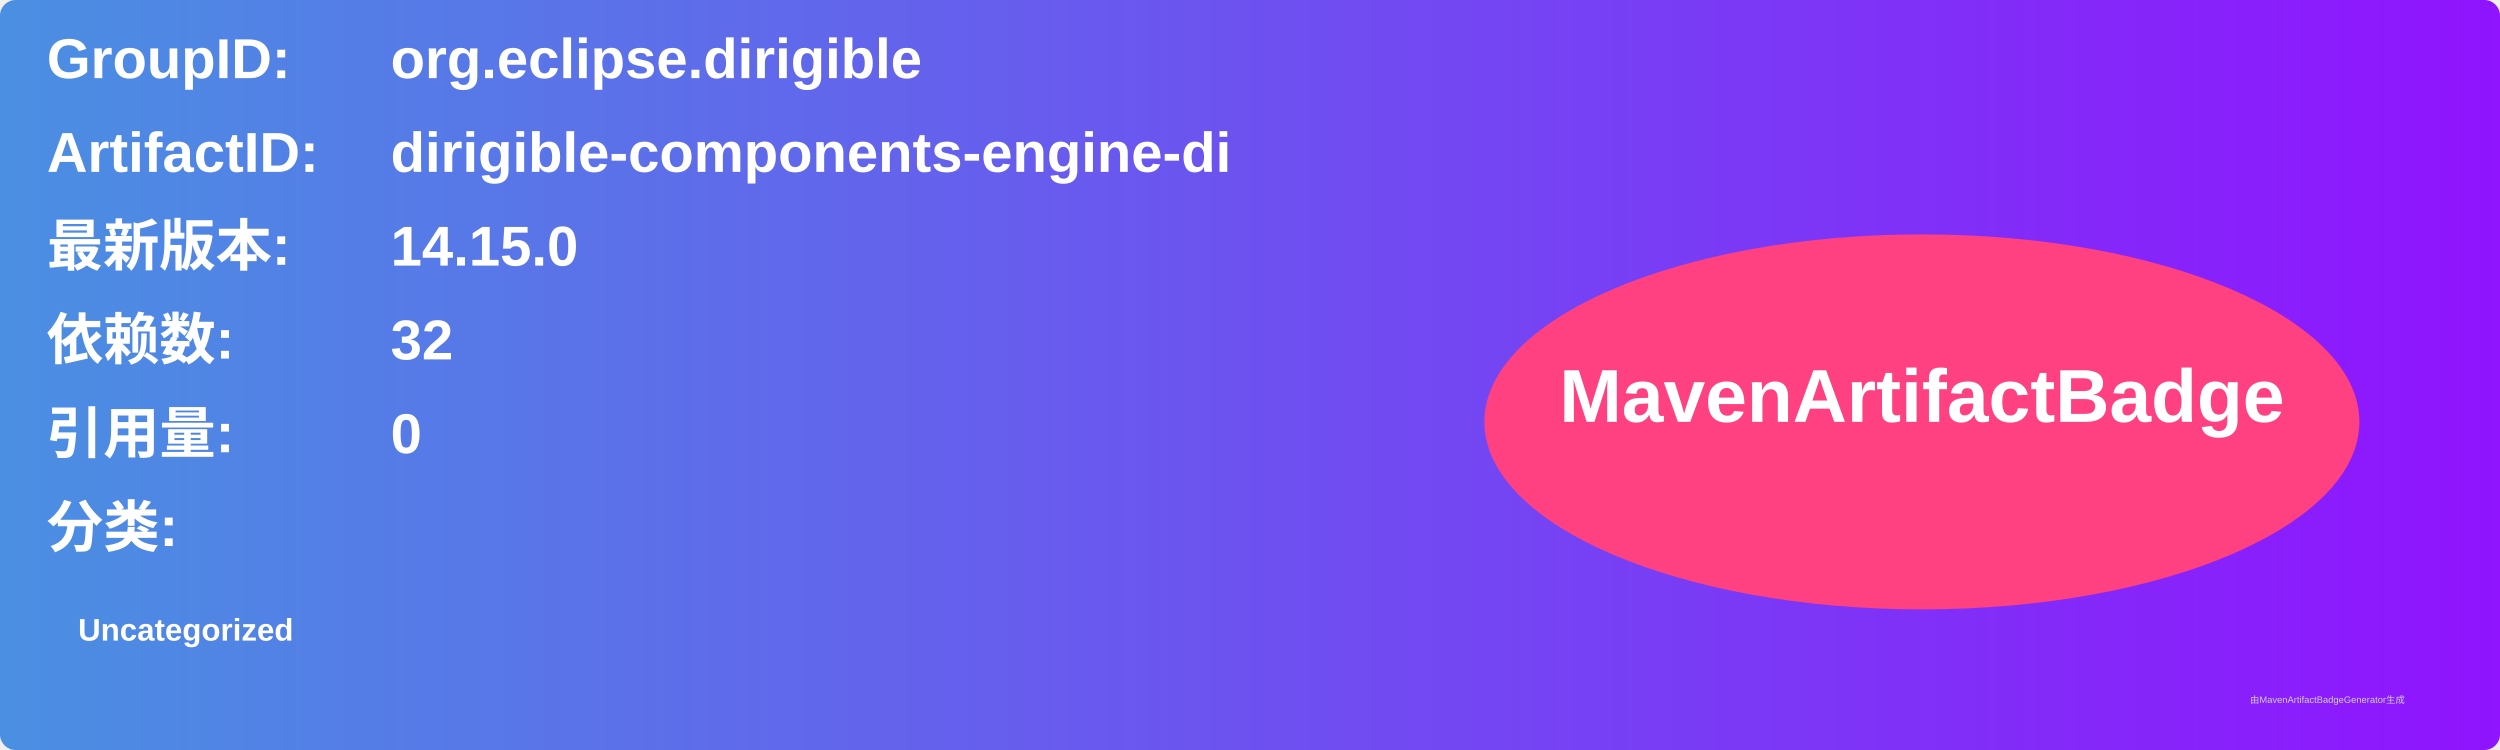
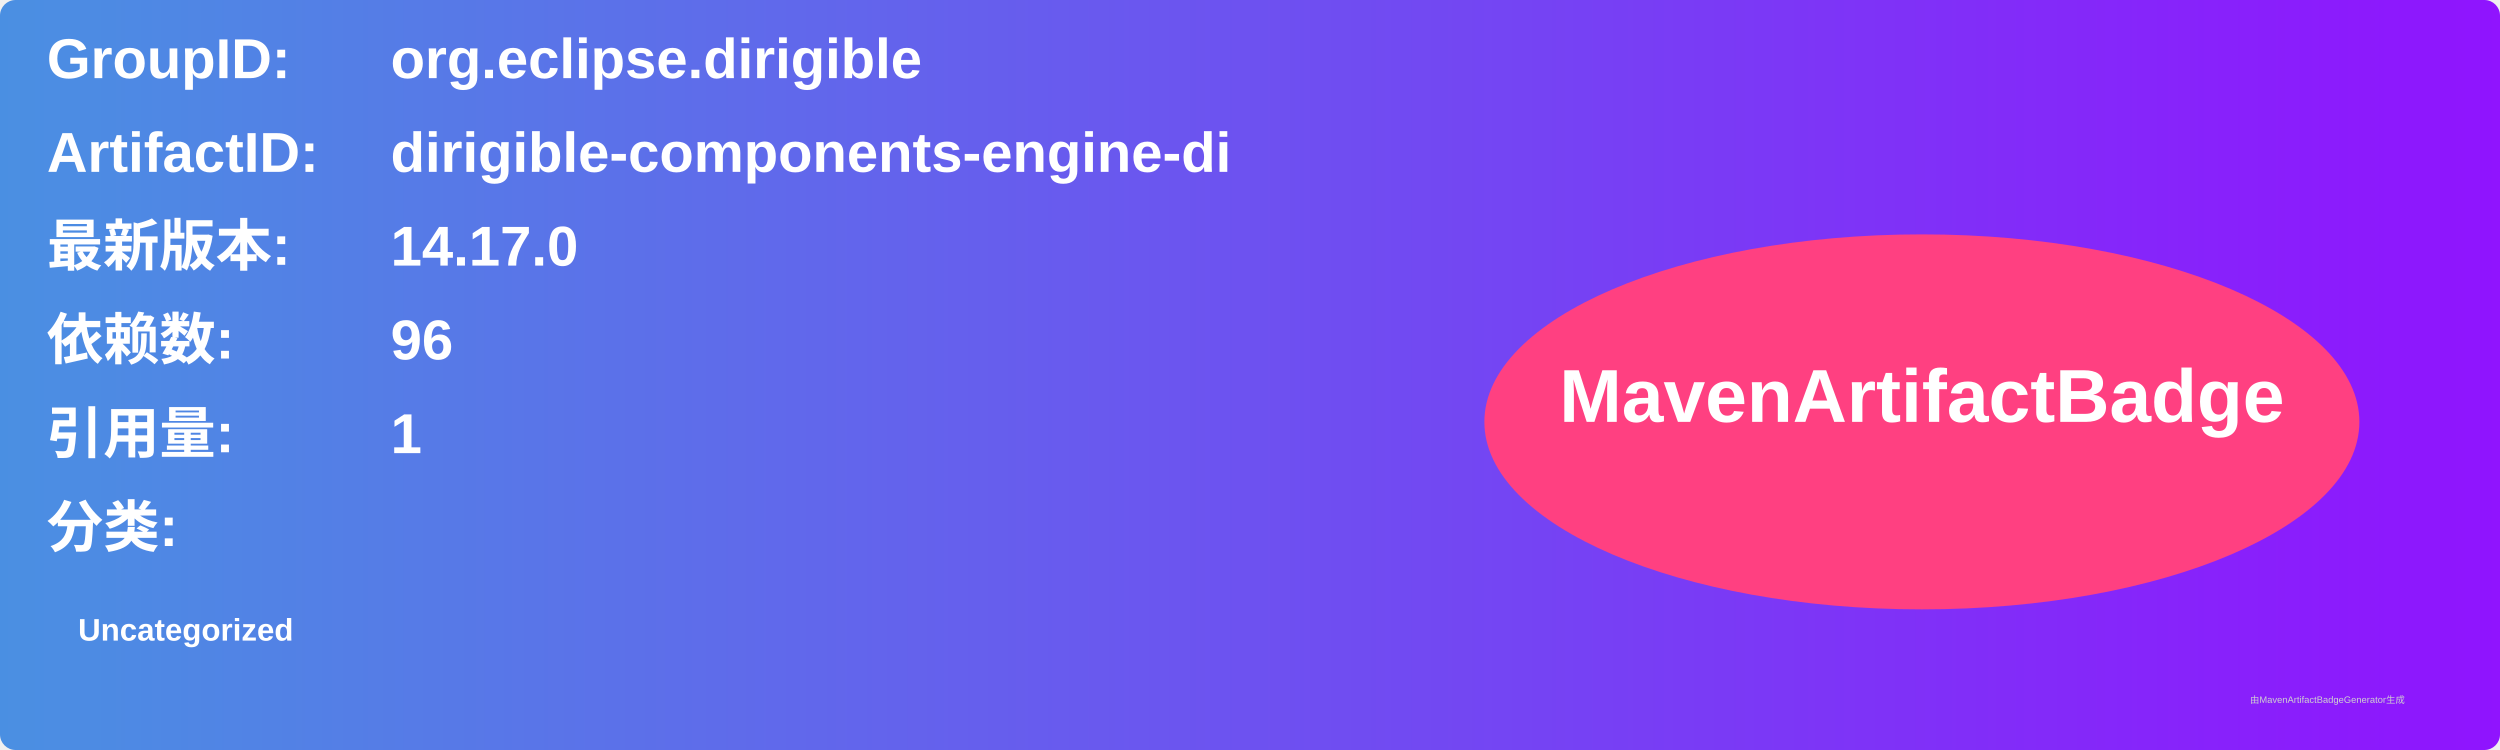
<svg xmlns="http://www.w3.org/2000/svg" width="800" height="240" viewBox="0 0 800 240">
  <linearGradient id="grad" x1="0%" y1="0%" x2="100%" y2="0%">
    <stop offset="0%" stop-color="#4a90e2" />
    <stop offset="100%" stop-color="#9013fe" />
  </linearGradient>
  <rect width="100%" height="100%" rx="5" ry="5" fill="url(#grad)" />
  <g transform="translate(15, 15)">
    <text x="0" y="10" font-family="Arial" font-size="18" fill="white" font-weight="bold" width="260">GroupID:</text>
    <text x="110" y="10" font-family="Arial" font-size="18" fill="white" font-weight="bold" width="460">org.eclipse.dirigible</text>
    <text x="0" y="40" font-family="Arial" font-size="18" fill="white" font-weight="bold" width="260">ArtifactID:</text>
    <text x="110" y="40" font-family="Arial" font-size="18" fill="white" font-weight="bold" width="460">dirigible-components-engine-di</text>
    <text x="0" y="70" font-family="Arial" font-size="18" fill="white" font-weight="bold">最新版本:</text>
    <text x="110" y="70" font-family="Arial" font-size="18" fill="white" font-weight="bold">
-       <tspan font-weight="bold">14.15.0</tspan>
+       <tspan font-weight="bold">14.17.0</tspan>
    </text>
    <text x="0" y="100" font-family="Arial" font-size="18" fill="white" font-weight="bold">依赖数: </text>
    <text x="110" y="100" font-family="Arial" font-size="18" fill="white">
-       <tspan font-weight="bold">32</tspan>
+       <tspan font-weight="bold">96</tspan>
    </text>
    <text x="0" y="130" font-family="Arial" font-size="18" fill="white" font-weight="bold">引用量: </text>
    <text x="110" y="130" font-family="Arial" font-size="18" fill="white">
-       <tspan font-weight="bold">0</tspan>
+       <tspan font-weight="bold">1</tspan>
    </text>
    <text x="0" y="160" font-family="Arial" font-size="18" fill="white" font-weight="bold">分类:</text>
    <text x="10" y="190" font-family="Arial" font-size="10" fill="white">
      <tspan font-weight="bold">Uncategorized</tspan>
    </text>
    <ellipse cx="600" cy="120" rx="140" ry="60" fill="#ff4081" />
    <text x="600" y="120" text-anchor="middle" font-family="Arial" font-size="24" fill="white" font-weight="bold">MavenArtifactBadge</text>
  </g>
  <text x="720" y="225" font-family="Arial" font-size="3" fill="#d0d0d0">由MavenArtifactBadgeGenerator生成</text>
</svg>
